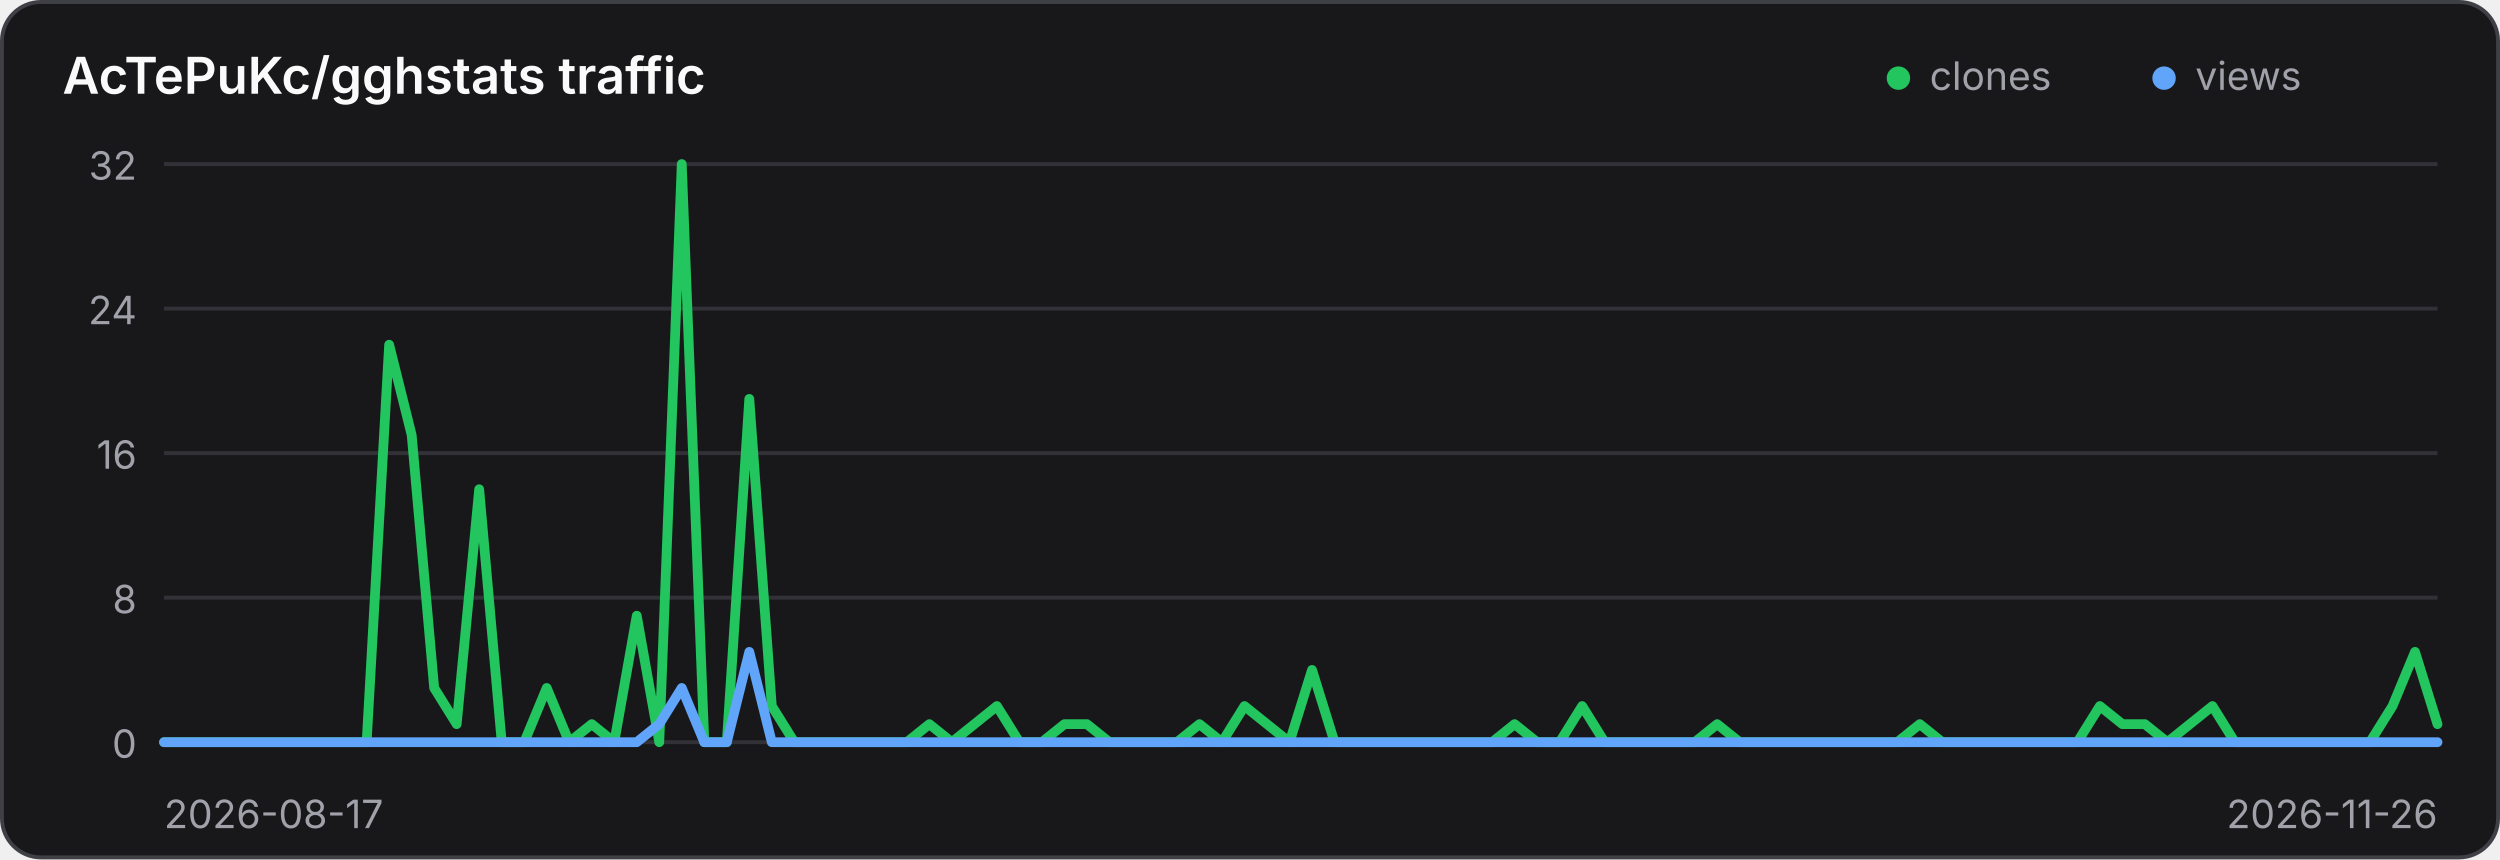
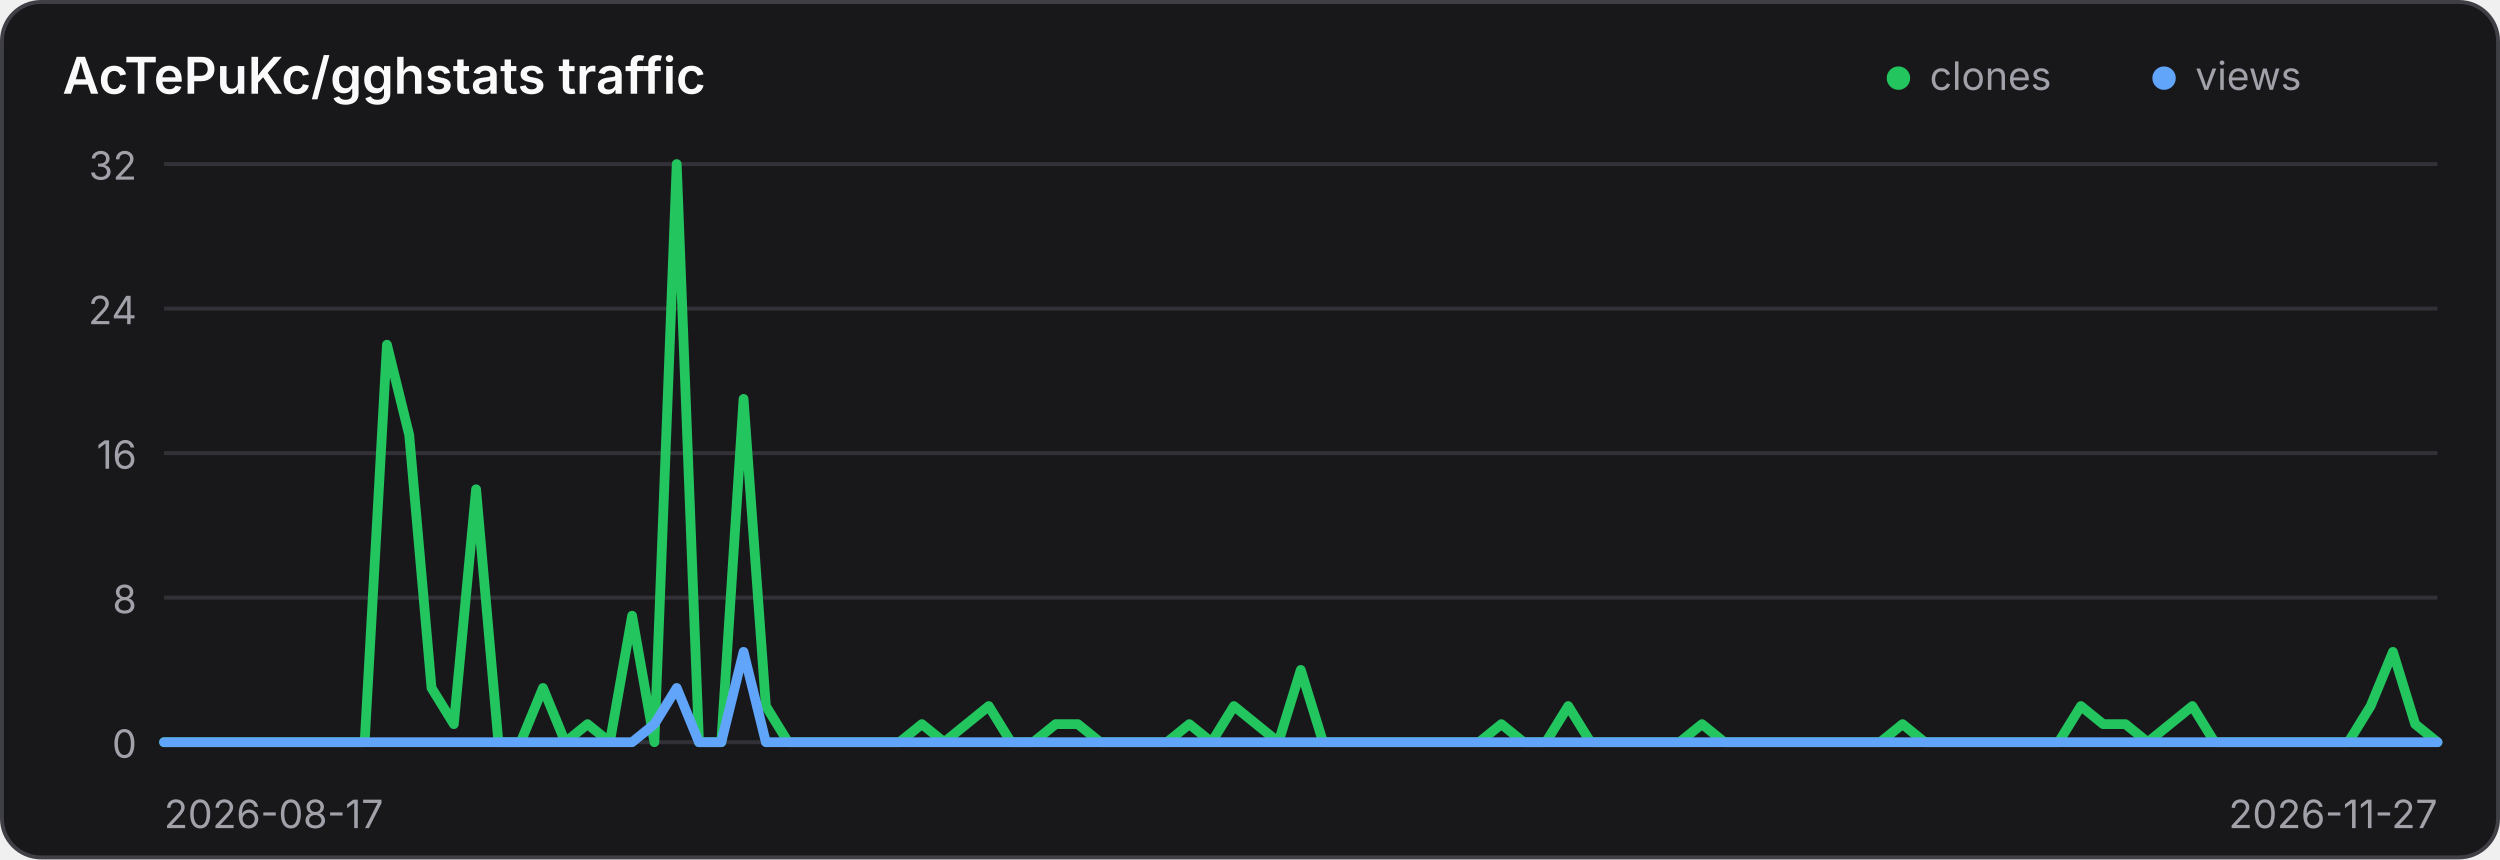
<svg xmlns="http://www.w3.org/2000/svg" width="640" height="220" viewBox="0 0 640 220" role="img" aria-label="Traffic history for AcTePuKc/gghstats">
  <style>
    .panel { fill: #18181b; stroke: #3f3f46; }
    .title { fill: #fafafa; }
    .axis { fill: #a1a1aa; font: 10px Inter,ui-sans-serif,system-ui,sans-serif; }
    .grid { stroke: #3f3f46; stroke-width: 1; opacity: .65; }
    @media (prefers-color-scheme: light) {
      .panel { fill: #ffffff; stroke: #d4d4d8; }
      .title { fill: #18181b; }
      .axis { fill: #71717a; }
      .grid { stroke: #d4d4d8; }
    }
  </style>
  <rect class="panel" x="0.5" y="0.5" width="639" height="219" rx="10" stroke-width="1" />
  <text class="title" x="16" y="24" font-family="Inter,ui-sans-serif,system-ui,sans-serif" font-size="13" font-weight="600">AcTePuKc/gghstats traffic</text>
  <circle cx="486" cy="20" r="3" fill="#22c55e" />
  <text class="axis" x="494" y="23">clones</text>
  <circle cx="554" cy="20" r="3" fill="#60a5fa" />
  <text class="axis" x="562" y="23">views</text>
  <line class="grid" x1="42" y1="42.00" x2="624" y2="42.00" />
  <text class="axis" x="35" y="46.00" text-anchor="end">32</text>
  <line class="grid" x1="42" y1="79.00" x2="624" y2="79.00" />
  <text class="axis" x="35" y="83.00" text-anchor="end">24</text>
  <line class="grid" x1="42" y1="116.00" x2="624" y2="116.00" />
  <text class="axis" x="35" y="120.00" text-anchor="end">16</text>
  <line class="grid" x1="42" y1="153.00" x2="624" y2="153.00" />
  <text class="axis" x="35" y="157.00" text-anchor="end">8</text>
  <line class="grid" x1="42" y1="190.00" x2="624" y2="190.00" />
  <text class="axis" x="35" y="194.00" text-anchor="end">0</text>
-   <polyline points="42.00,190.00 47.76,190.00 53.52,190.00 59.29,190.00 65.05,190.00 70.81,190.00 76.57,190.00 82.34,190.00 88.10,190.00 93.86,190.00 99.62,88.25 105.39,111.38 111.15,176.12 116.91,185.38 122.67,125.25 128.44,190.00 134.20,190.00 139.96,176.12 145.72,190.00 151.49,185.38 157.25,190.00 163.01,157.62 168.77,190.00 174.53,42.00 180.30,190.00 186.06,190.00 191.82,102.12 197.58,180.75 203.35,190.00 209.11,190.00 214.87,190.00 220.63,190.00 226.40,190.00 232.16,190.00 237.92,185.38 243.68,190.00 249.45,185.38 255.21,180.75 260.97,190.00 266.73,190.00 272.50,185.38 278.26,185.38 284.02,190.00 289.78,190.00 295.54,190.00 301.31,190.00 307.07,185.38 312.83,190.00 318.59,180.75 324.36,185.38 330.12,190.00 335.88,171.50 341.64,190.00 347.41,190.00 353.17,190.00 358.93,190.00 364.69,190.00 370.46,190.00 376.22,190.00 381.98,190.00 387.74,185.38 393.50,190.00 399.27,190.00 405.03,180.75 410.79,190.00 416.55,190.00 422.32,190.00 428.08,190.00 433.84,190.00 439.60,185.38 445.37,190.00 451.13,190.00 456.89,190.00 462.65,190.00 468.42,190.00 474.18,190.00 479.94,190.00 485.70,190.00 491.47,185.38 497.23,190.00 502.99,190.00 508.75,190.00 514.51,190.00 520.28,190.00 526.04,190.00 531.80,190.00 537.56,180.75 543.33,185.38 549.09,185.38 554.85,190.00 560.61,185.38 566.38,180.75 572.14,190.00 577.90,190.00 583.66,190.00 589.43,190.00 595.19,190.00 600.95,190.00 606.71,190.00 612.48,180.75 618.24,166.88 624.00,185.38" fill="none" stroke="#22c55e" stroke-width="2.5" stroke-linecap="round" stroke-linejoin="round" />
-   <polyline points="42.00,190.00 47.76,190.00 53.52,190.00 59.29,190.00 65.05,190.00 70.81,190.00 76.57,190.00 82.34,190.00 88.10,190.00 93.86,190.00 99.62,190.00 105.39,190.00 111.15,190.00 116.91,190.00 122.67,190.00 128.44,190.00 134.20,190.00 139.96,190.00 145.72,190.00 151.49,190.00 157.25,190.00 163.01,190.00 168.77,185.38 174.53,176.12 180.30,190.00 186.06,190.00 191.82,166.88 197.58,190.00 203.35,190.00 209.11,190.00 214.87,190.00 220.63,190.00 226.40,190.00 232.16,190.00 237.92,190.00 243.68,190.00 249.45,190.00 255.21,190.00 260.97,190.00 266.73,190.00 272.50,190.00 278.26,190.00 284.02,190.00 289.78,190.00 295.54,190.00 301.31,190.00 307.07,190.00 312.83,190.00 318.59,190.00 324.36,190.00 330.12,190.00 335.88,190.00 341.64,190.00 347.41,190.00 353.17,190.00 358.93,190.00 364.69,190.00 370.46,190.00 376.22,190.00 381.98,190.00 387.74,190.00 393.50,190.00 399.27,190.00 405.03,190.00 410.79,190.00 416.55,190.00 422.32,190.00 428.08,190.00 433.84,190.00 439.60,190.00 445.37,190.00 451.13,190.00 456.89,190.00 462.65,190.00 468.42,190.00 474.18,190.00 479.94,190.00 485.70,190.00 491.47,190.00 497.23,190.00 502.99,190.00 508.75,190.00 514.51,190.00 520.28,190.00 526.04,190.00 531.80,190.00 537.56,190.00 543.33,190.00 549.09,190.00 554.85,190.00 560.61,190.00 566.38,190.00 572.14,190.00 577.90,190.00 583.66,190.00 589.43,190.00 595.19,190.00 600.95,190.00 606.71,190.00 612.48,190.00 618.24,190.00 624.00,190.00" fill="none" stroke="#60a5fa" stroke-width="2.5" stroke-linecap="round" stroke-linejoin="round" />
+   <polyline points="42.00,190.00 47.71,190.00 53.41,190.00 59.12,190.00 64.82,190.00 70.53,190.00 76.24,190.00 81.94,190.00 87.65,190.00 93.35,190.00 99.06,88.25 104.76,111.38 110.47,176.12 116.18,185.38 121.88,125.25 127.59,190.00 133.29,190.00 139.00,176.12 144.71,190.00 150.41,185.38 156.12,190.00 161.82,157.62 167.53,190.00 173.24,42.00 178.94,190.00 184.65,190.00 190.35,102.12 196.06,180.75 201.76,190.00 207.47,190.00 213.18,190.00 218.88,190.00 224.59,190.00 230.29,190.00 236.00,185.38 241.71,190.00 247.41,185.38 253.12,180.75 258.82,190.00 264.53,190.00 270.24,185.38 275.94,185.38 281.65,190.00 287.35,190.00 293.06,190.00 298.76,190.00 304.47,185.38 310.18,190.00 315.88,180.75 321.59,185.38 327.29,190.00 333.00,171.50 338.71,190.00 344.41,190.00 350.12,190.00 355.82,190.00 361.53,190.00 367.24,190.00 372.94,190.00 378.65,190.00 384.35,185.38 390.06,190.00 395.76,190.00 401.47,180.75 407.18,190.00 412.88,190.00 418.59,190.00 424.29,190.00 430.00,190.00 435.71,185.38 441.41,190.00 447.12,190.00 452.82,190.00 458.53,190.00 464.24,190.00 469.94,190.00 475.65,190.00 481.35,190.00 487.06,185.38 492.76,190.00 498.47,190.00 504.18,190.00 509.88,190.00 515.59,190.00 521.29,190.00 527.00,190.00 532.71,180.75 538.41,185.38 544.12,185.38 549.82,190.00 555.53,185.38 561.24,180.75 566.94,190.00 572.65,190.00 578.35,190.00 584.06,190.00 589.76,190.00 595.47,190.00 601.18,190.00 606.88,180.75 612.59,166.88 618.29,185.38 624.00,190.00" fill="none" stroke="#22c55e" stroke-width="2.5" stroke-linecap="round" stroke-linejoin="round" />
+   <polyline points="42.00,190.00 47.71,190.00 53.41,190.00 59.12,190.00 64.82,190.00 70.53,190.00 76.24,190.00 81.94,190.00 87.65,190.00 93.35,190.00 99.06,190.00 104.76,190.00 110.47,190.00 116.18,190.00 121.88,190.00 127.59,190.00 133.29,190.00 139.00,190.00 144.71,190.00 150.41,190.00 156.12,190.00 161.82,190.00 167.53,185.38 173.24,176.12 178.94,190.00 184.65,190.00 190.35,166.88 196.06,190.00 201.76,190.00 207.47,190.00 213.18,190.00 218.88,190.00 224.59,190.00 230.29,190.00 236.00,190.00 241.71,190.00 247.41,190.00 253.12,190.00 258.82,190.00 264.53,190.00 270.24,190.00 275.94,190.00 281.65,190.00 287.35,190.00 293.06,190.00 298.76,190.00 304.47,190.00 310.18,190.00 315.88,190.00 321.59,190.00 327.29,190.00 333.00,190.00 338.71,190.00 344.41,190.00 350.12,190.00 355.82,190.00 361.53,190.00 367.24,190.00 372.94,190.00 378.65,190.00 384.35,190.00 390.06,190.00 395.76,190.00 401.47,190.00 407.18,190.00 412.88,190.00 418.59,190.00 424.29,190.00 430.00,190.00 435.71,190.00 441.41,190.00 447.12,190.00 452.82,190.00 458.53,190.00 464.24,190.00 469.94,190.00 475.65,190.00 481.35,190.00 487.06,190.00 492.76,190.00 498.47,190.00 504.18,190.00 509.88,190.00 515.59,190.00 521.29,190.00 527.00,190.00 532.71,190.00 538.41,190.00 544.12,190.00 549.82,190.00 555.53,190.00 561.24,190.00 566.94,190.00 572.65,190.00 578.35,190.00 584.06,190.00 589.76,190.00 595.47,190.00 601.18,190.00 606.88,190.00 612.59,190.00 618.29,190.00 624.00,190.00" fill="none" stroke="#60a5fa" stroke-width="2.5" stroke-linecap="round" stroke-linejoin="round" />
  <text class="axis" x="42" y="212">2026-08-17</text>
-   <text class="axis" x="624" y="212" text-anchor="end">2026-11-26</text>
+   <text class="axis" x="624" y="212" text-anchor="end">2026-11-27</text>
</svg>
